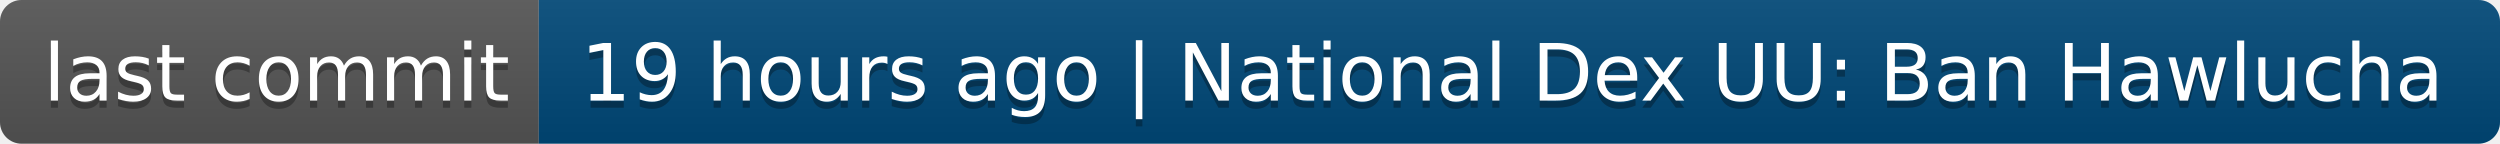
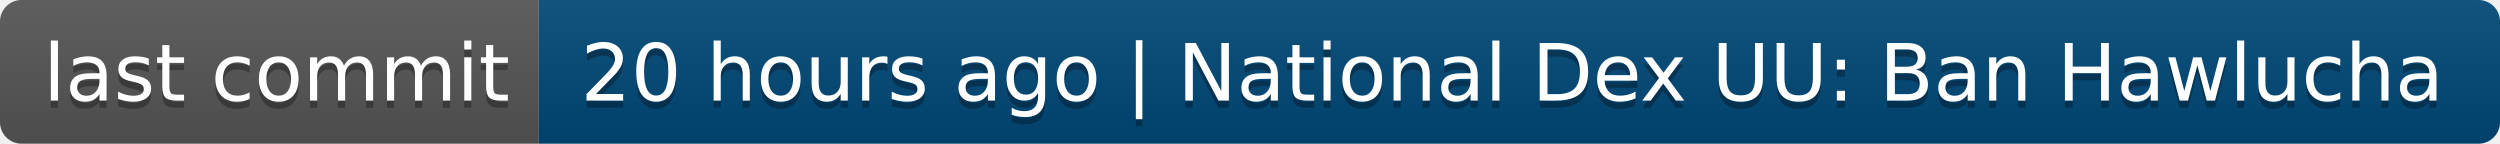
- <svg xmlns="http://www.w3.org/2000/svg" width="348" height="20" role="img" aria-label="last commit: 19 hours ago | National Dex UU: Ban Hawlucha">
+ <svg xmlns="http://www.w3.org/2000/svg" width="348" height="20" role="img" aria-label="last commit: 20 hours ago | National Dex UU: Ban Hawlucha">
  <linearGradient id="s" x2="0" y2="100%">
    <stop offset="0" stop-color="#bbb" stop-opacity=".1" />
    <stop offset="1" stop-opacity=".1" />
  </linearGradient>
  <clipPath id="r">
    <rect width="348" height="20" rx="3" fill="#fff" />
  </clipPath>
  <g clip-path="url(#r)">
    <rect width="75" height="20" fill="#555" />
    <rect x="75" width="273" height="20" fill="#004878" />
    <rect width="348" height="20" fill="url(#s)" />
  </g>
  <g fill="#fff" text-anchor="middle" font-family="Verdana,Geneva,DejaVu Sans,sans-serif" text-rendering="geometricPrecision" font-size="110">
    <text aria-hidden="true" x="385" y="150" fill="#010101" fill-opacity=".3" transform="scale(.1)" textLength="650">last commit</text>
    <text x="385" y="140" transform="scale(.1)" fill="#fff" textLength="650">last commit</text>
-     <text aria-hidden="true" x="2105" y="150" fill="#010101" fill-opacity=".3" transform="scale(.1)" textLength="2630">19 hours ago | National Dex UU: Ban Hawlucha</text>
-     <text x="2105" y="140" transform="scale(.1)" fill="#fff" textLength="2630">19 hours ago | National Dex UU: Ban Hawlucha</text>
+     <text aria-hidden="true" x="2105" y="150" fill="#010101" fill-opacity=".3" transform="scale(.1)" textLength="2630">20 hours ago | National Dex UU: Ban Hawlucha</text>
+     <text x="2105" y="140" transform="scale(.1)" fill="#fff" textLength="2630">20 hours ago | National Dex UU: Ban Hawlucha</text>
  </g>
</svg>
